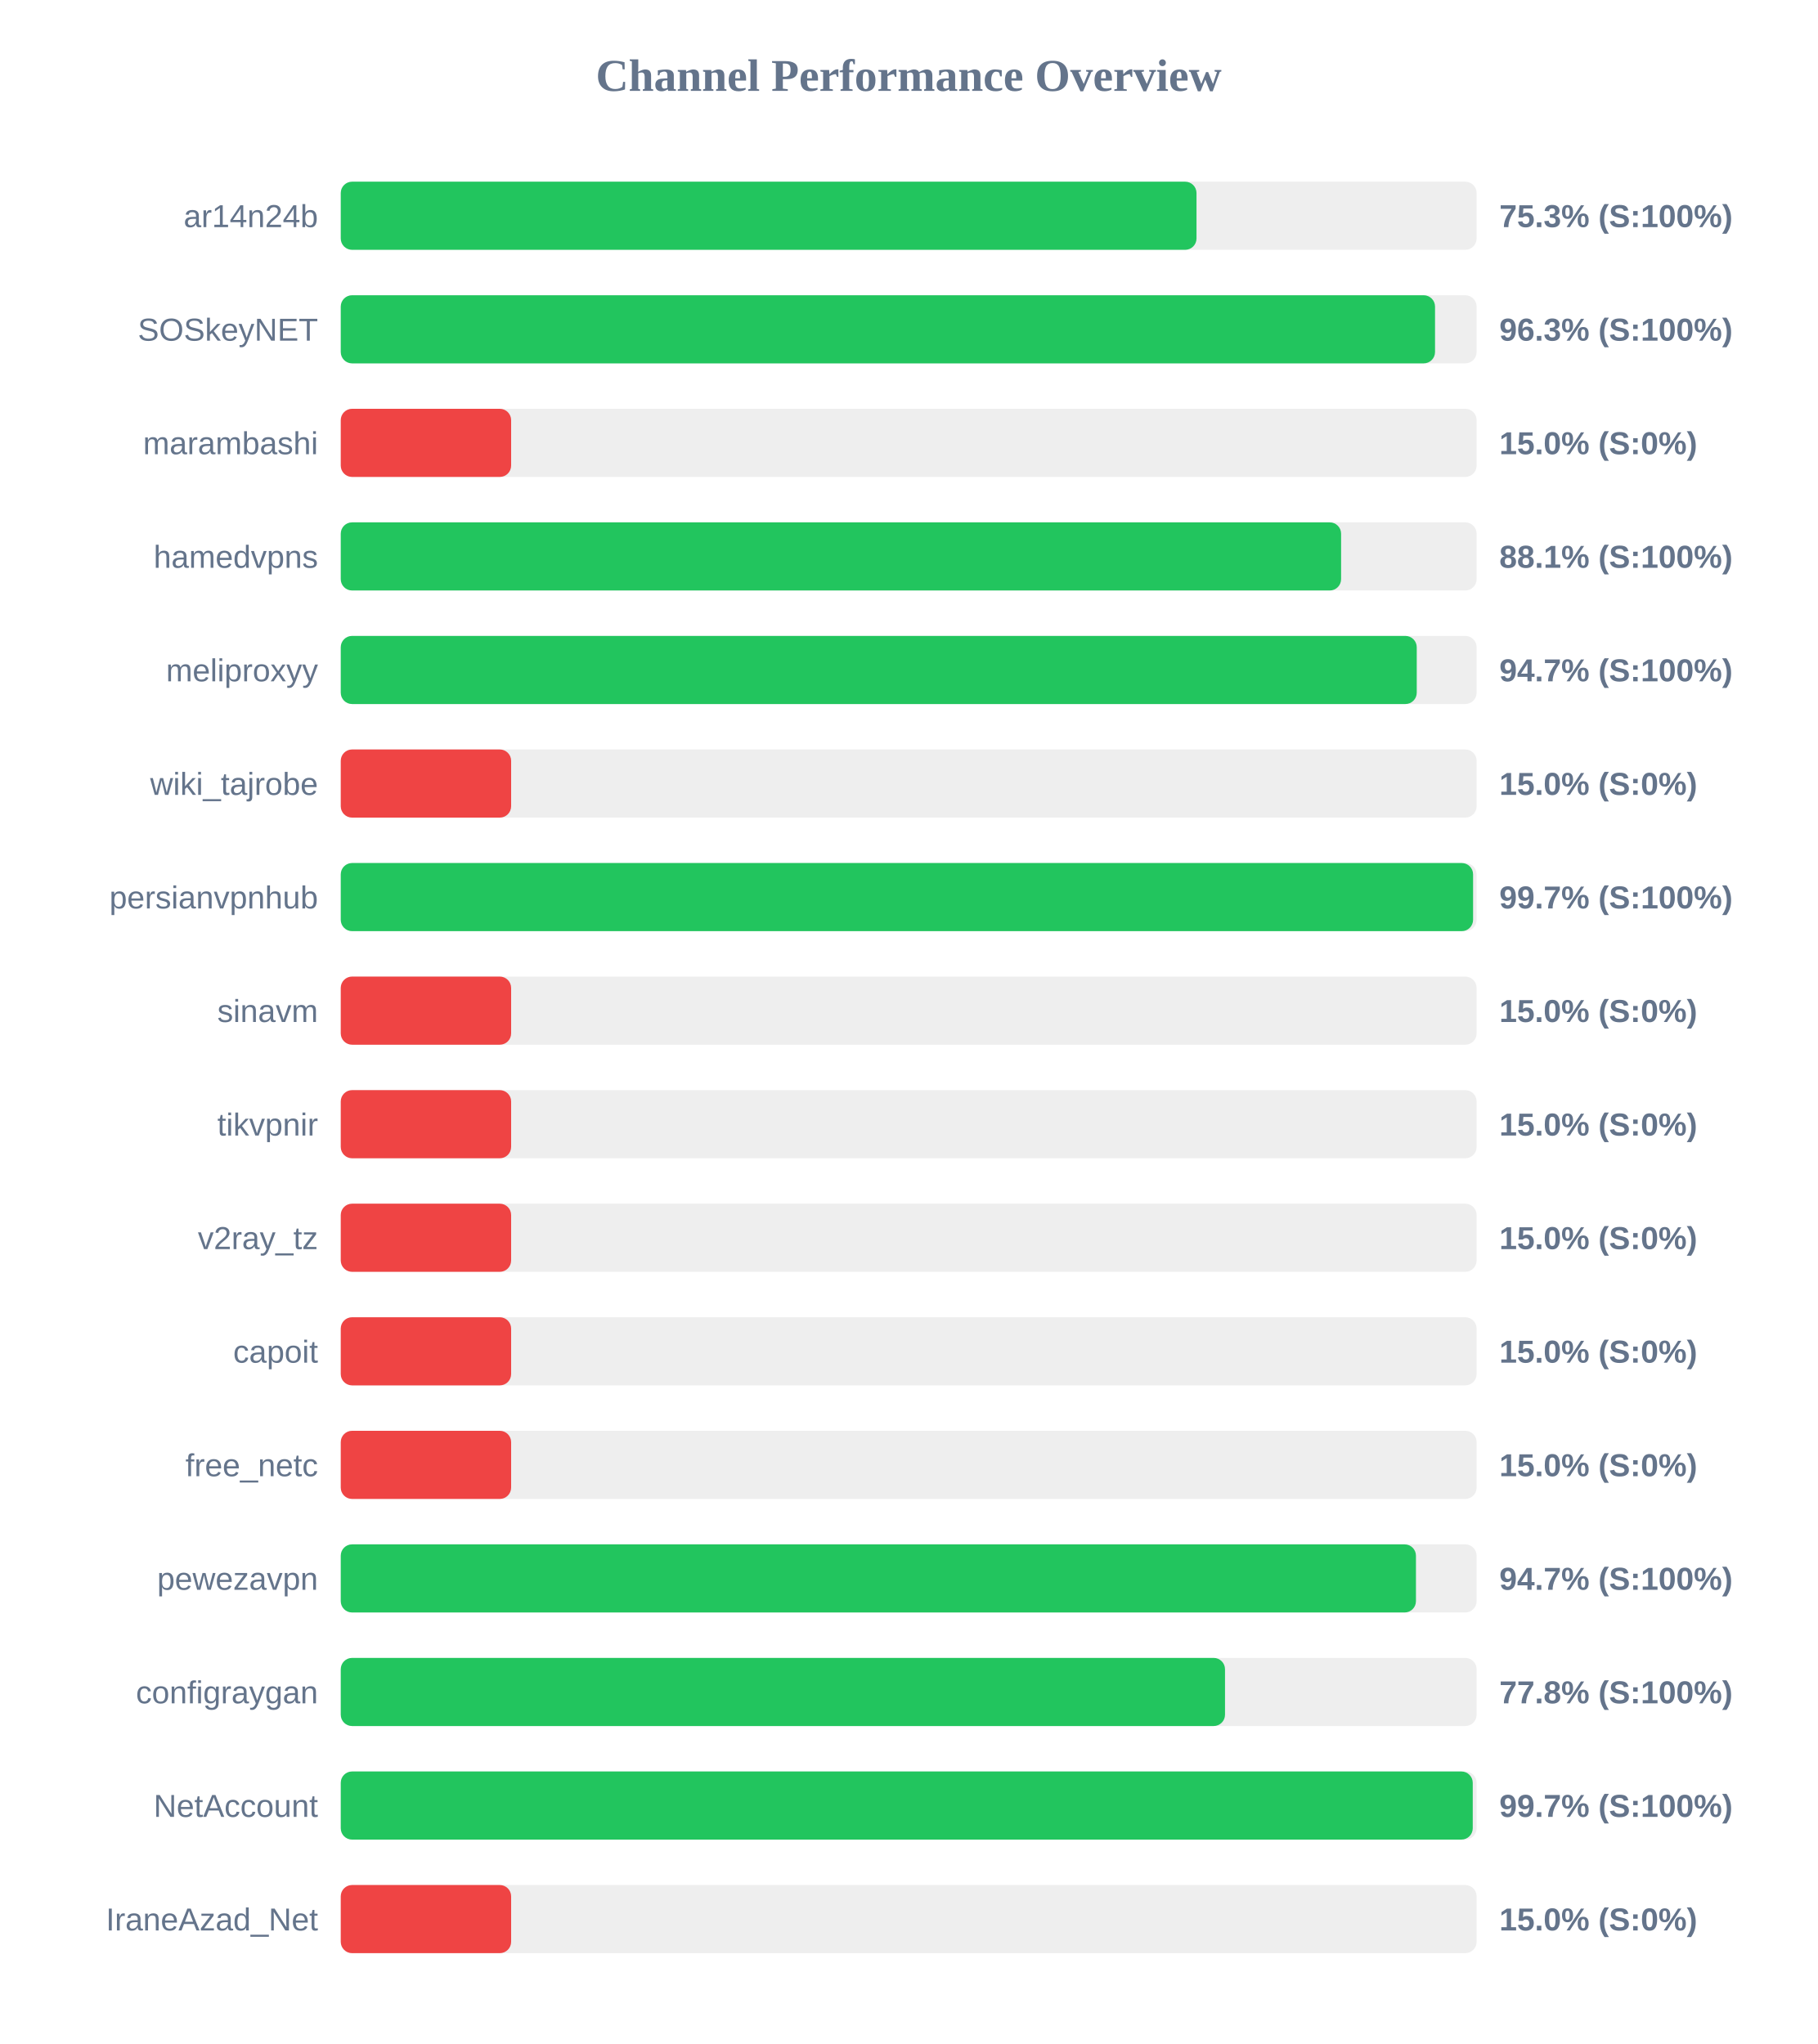
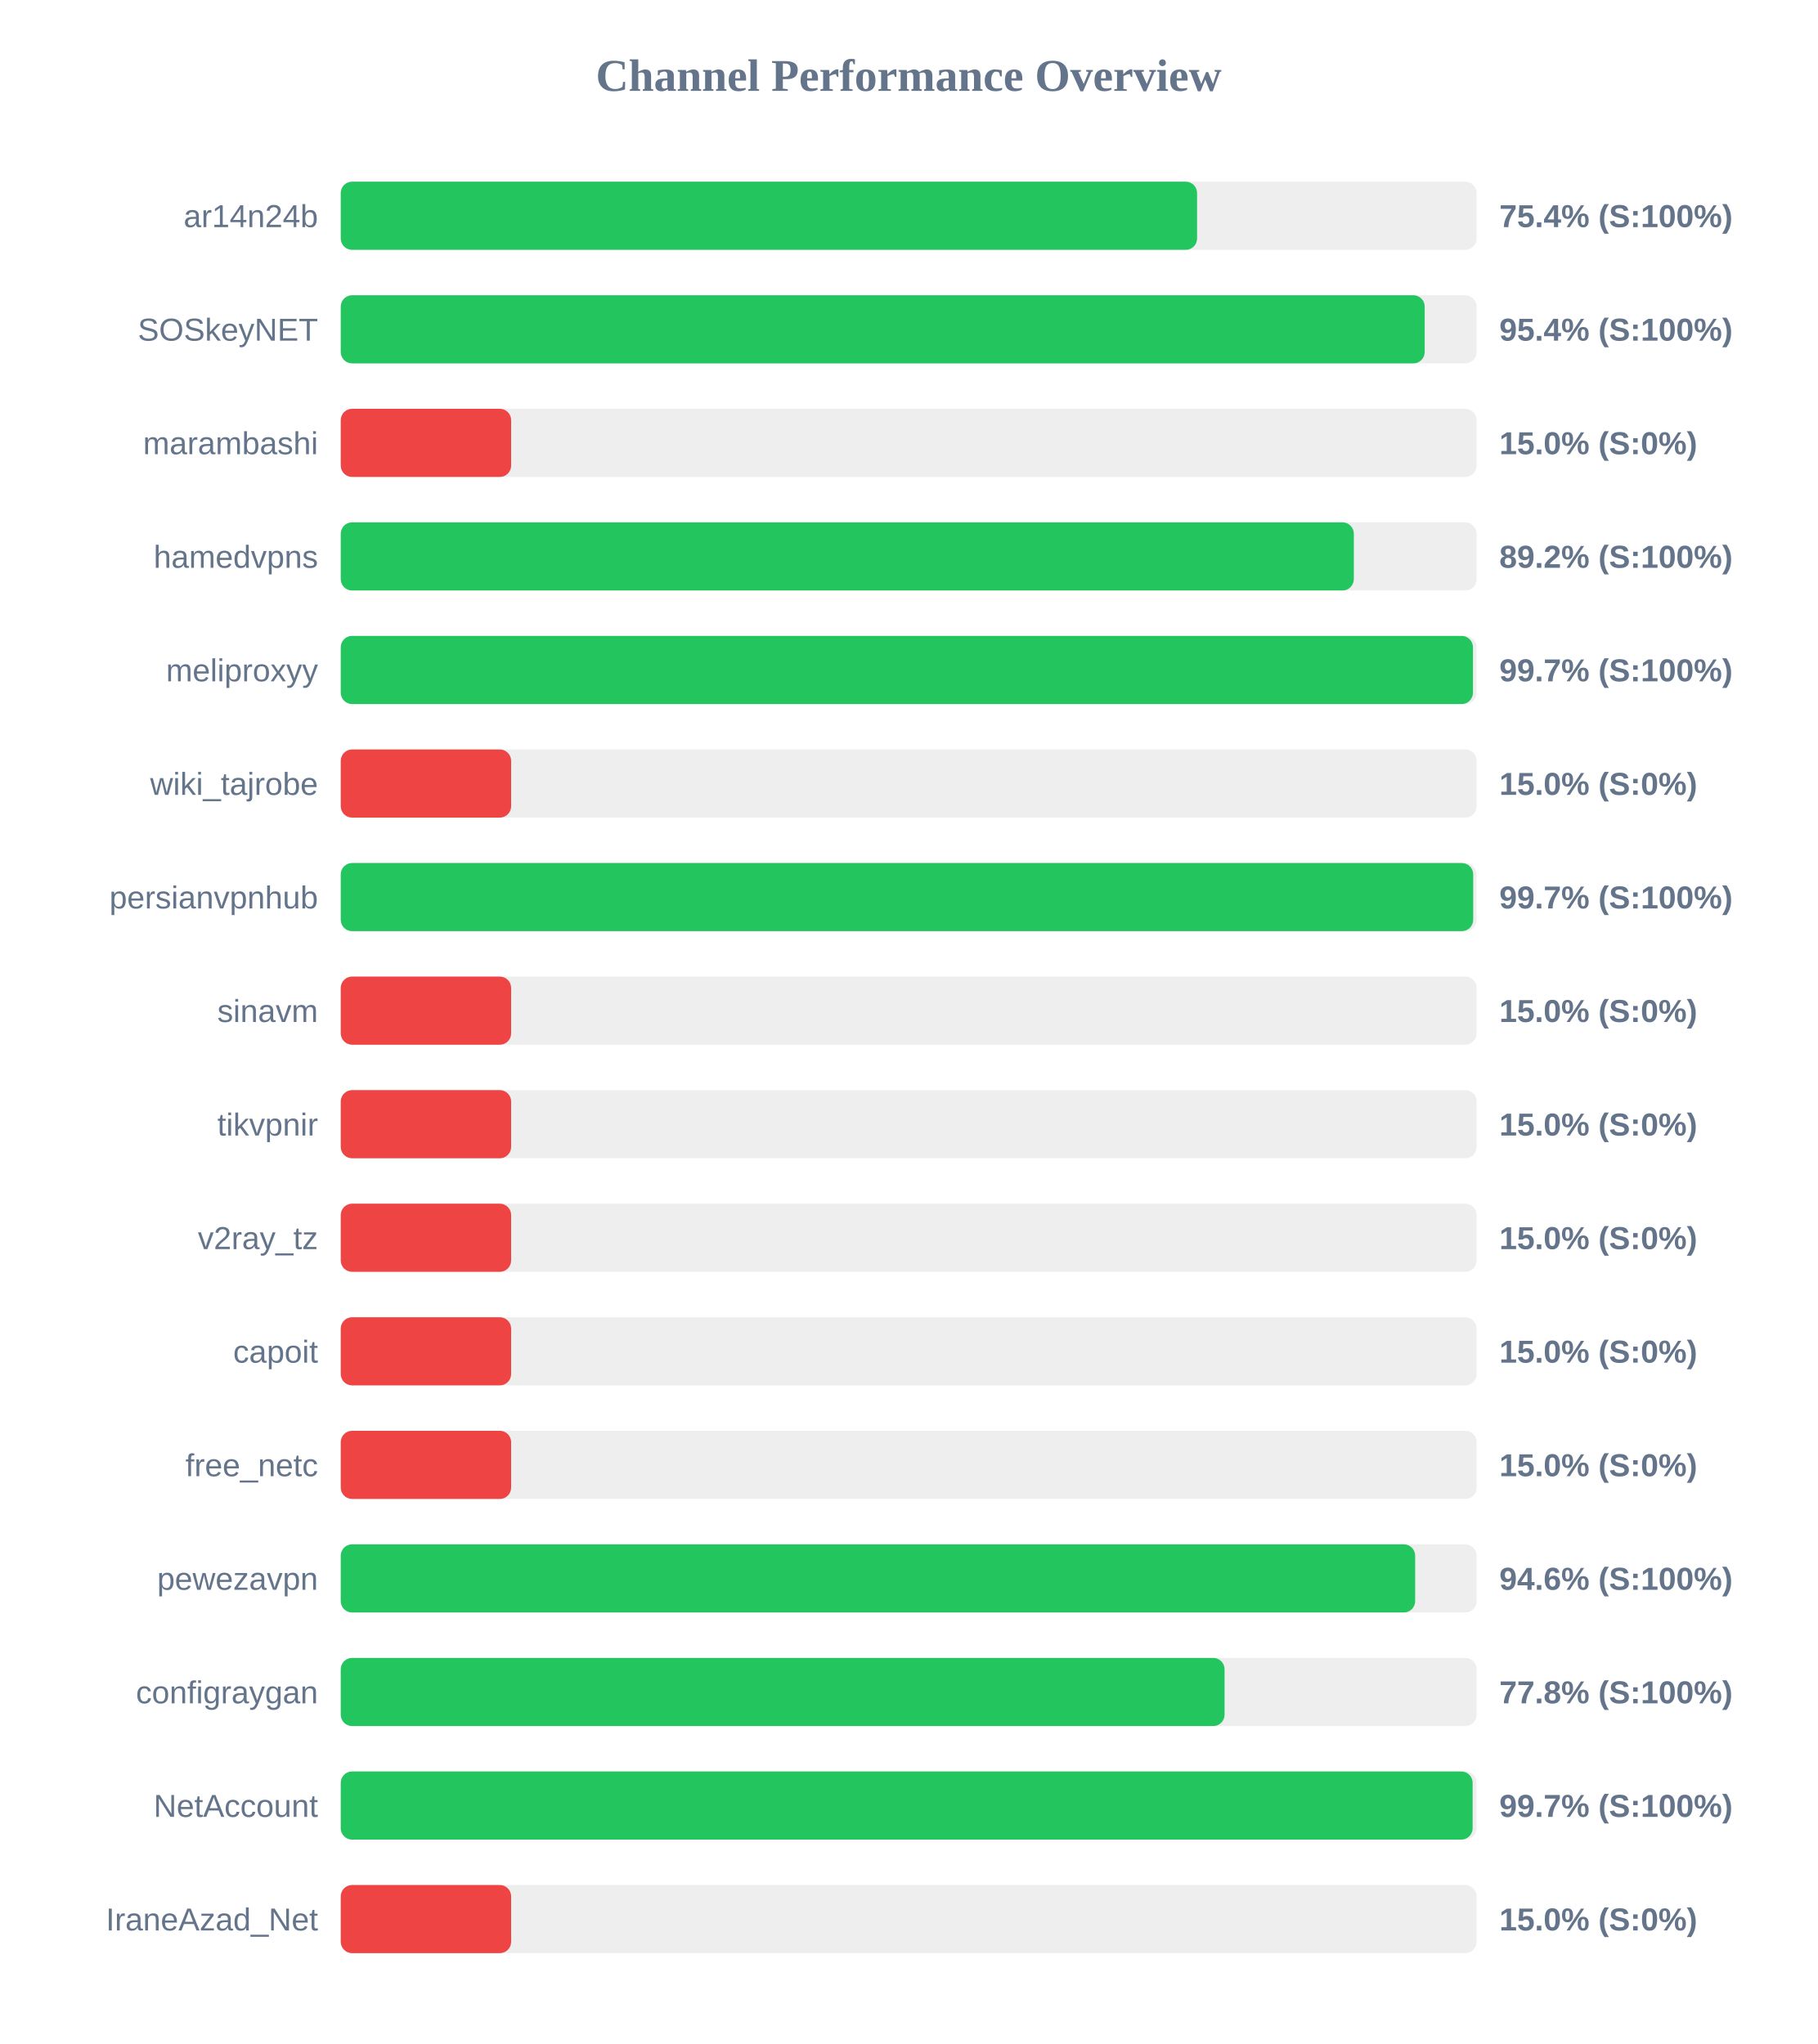
<svg xmlns="http://www.w3.org/2000/svg" width="800" height="900" version="1.1">
  <style>
        .row { font: 14px Arial; fill: #64748b; }
        .score { font: bold 14px Arial; fill: #64748b; }
    </style>
  <text x="400" y="40" text-anchor="middle" font-size="20px" font-weight="bold" fill="#64748b">Channel Performance Overview</text>
  <rect x="150" y="80" width="500" height="30" fill="#eee" rx="5" />
-   <rect x="150" y="80" width="376.7" height="30" fill="#22c55e" rx="5" />
+   <rect x="150" y="80" width="376.95" height="30" fill="#22c55e" rx="5" />
  <text x="140" y="100" text-anchor="end" class="row">ar14n24b</text>
-   <text x="660" y="100" text-anchor="start" class="score">75.3% (S:100%)</text>
+   <text x="660" y="100" text-anchor="start" class="score">75.4% (S:100%)</text>
  <rect x="150" y="130" width="500" height="30" fill="#eee" rx="5" />
-   <rect x="150" y="130" width="481.7" height="30" fill="#22c55e" rx="5" />
+   <rect x="150" y="130" width="477.15" height="30" fill="#22c55e" rx="5" />
  <text x="140" y="150" text-anchor="end" class="row">SOSkeyNET</text>
-   <text x="660" y="150" text-anchor="start" class="score">96.3% (S:100%)</text>
+   <text x="660" y="150" text-anchor="start" class="score">95.4% (S:100%)</text>
  <rect x="150" y="180" width="500" height="30" fill="#eee" rx="5" />
  <rect x="150" y="180" width="75.0" height="30" fill="#ef4444" rx="5" />
  <text x="140" y="200" text-anchor="end" class="row">marambashi</text>
  <text x="660" y="200" text-anchor="start" class="score">15.0% (S:0%)</text>
  <rect x="150" y="230" width="500" height="30" fill="#eee" rx="5" />
-   <rect x="150" y="230" width="440.35" height="30" fill="#22c55e" rx="5" />
+   <rect x="150" y="230" width="445.95" height="30" fill="#22c55e" rx="5" />
  <text x="140" y="250" text-anchor="end" class="row">hamedvpns</text>
-   <text x="660" y="250" text-anchor="start" class="score">88.1% (S:100%)</text>
+   <text x="660" y="250" text-anchor="start" class="score">89.2% (S:100%)</text>
  <rect x="150" y="280" width="500" height="30" fill="#eee" rx="5" />
-   <rect x="150" y="280" width="473.65" height="30" fill="#22c55e" rx="5" />
+   <rect x="150" y="280" width="498.4" height="30" fill="#22c55e" rx="5" />
  <text x="140" y="300" text-anchor="end" class="row">meliproxyy</text>
-   <text x="660" y="300" text-anchor="start" class="score">94.7% (S:100%)</text>
+   <text x="660" y="300" text-anchor="start" class="score">99.7% (S:100%)</text>
  <rect x="150" y="330" width="500" height="30" fill="#eee" rx="5" />
  <rect x="150" y="330" width="75.0" height="30" fill="#ef4444" rx="5" />
  <text x="140" y="350" text-anchor="end" class="row">wiki_tajrobe</text>
  <text x="660" y="350" text-anchor="start" class="score">15.0% (S:0%)</text>
  <rect x="150" y="380" width="500" height="30" fill="#eee" rx="5" />
-   <rect x="150" y="380" width="498.45" height="30" fill="#22c55e" rx="5" />
+   <rect x="150" y="380" width="498.5" height="30" fill="#22c55e" rx="5" />
  <text x="140" y="400" text-anchor="end" class="row">persianvpnhub</text>
  <text x="660" y="400" text-anchor="start" class="score">99.7% (S:100%)</text>
  <rect x="150" y="430" width="500" height="30" fill="#eee" rx="5" />
  <rect x="150" y="430" width="75.0" height="30" fill="#ef4444" rx="5" />
  <text x="140" y="450" text-anchor="end" class="row">sinavm</text>
  <text x="660" y="450" text-anchor="start" class="score">15.0% (S:0%)</text>
  <rect x="150" y="480" width="500" height="30" fill="#eee" rx="5" />
  <rect x="150" y="480" width="75.0" height="30" fill="#ef4444" rx="5" />
  <text x="140" y="500" text-anchor="end" class="row">tikvpnir</text>
  <text x="660" y="500" text-anchor="start" class="score">15.0% (S:0%)</text>
  <rect x="150" y="530" width="500" height="30" fill="#eee" rx="5" />
  <rect x="150" y="530" width="75.0" height="30" fill="#ef4444" rx="5" />
  <text x="140" y="550" text-anchor="end" class="row">v2ray_tz</text>
  <text x="660" y="550" text-anchor="start" class="score">15.0% (S:0%)</text>
  <rect x="150" y="580" width="500" height="30" fill="#eee" rx="5" />
  <rect x="150" y="580" width="75.0" height="30" fill="#ef4444" rx="5" />
  <text x="140" y="600" text-anchor="end" class="row">capoit</text>
  <text x="660" y="600" text-anchor="start" class="score">15.0% (S:0%)</text>
  <rect x="150" y="630" width="500" height="30" fill="#eee" rx="5" />
  <rect x="150" y="630" width="75.0" height="30" fill="#ef4444" rx="5" />
  <text x="140" y="650" text-anchor="end" class="row">free_netc</text>
  <text x="660" y="650" text-anchor="start" class="score">15.0% (S:0%)</text>
  <rect x="150" y="680" width="500" height="30" fill="#eee" rx="5" />
-   <rect x="150" y="680" width="473.3" height="30" fill="#22c55e" rx="5" />
+   <rect x="150" y="680" width="472.95" height="30" fill="#22c55e" rx="5" />
  <text x="140" y="700" text-anchor="end" class="row">pewezavpn</text>
-   <text x="660" y="700" text-anchor="start" class="score">94.7% (S:100%)</text>
+   <text x="660" y="700" text-anchor="start" class="score">94.6% (S:100%)</text>
  <rect x="150" y="730" width="500" height="30" fill="#eee" rx="5" />
-   <rect x="150" y="730" width="389.25" height="30" fill="#22c55e" rx="5" />
+   <rect x="150" y="730" width="389.05" height="30" fill="#22c55e" rx="5" />
  <text x="140" y="750" text-anchor="end" class="row">configraygan</text>
  <text x="660" y="750" text-anchor="start" class="score">77.8% (S:100%)</text>
  <rect x="150" y="780" width="500" height="30" fill="#eee" rx="5" />
-   <rect x="150" y="780" width="498.3" height="30" fill="#22c55e" rx="5" />
+   <rect x="150" y="780" width="498.25" height="30" fill="#22c55e" rx="5" />
  <text x="140" y="800" text-anchor="end" class="row">NetAccount</text>
  <text x="660" y="800" text-anchor="start" class="score">99.7% (S:100%)</text>
  <rect x="150" y="830" width="500" height="30" fill="#eee" rx="5" />
  <rect x="150" y="830" width="75.0" height="30" fill="#ef4444" rx="5" />
  <text x="140" y="850" text-anchor="end" class="row">IraneAzad_Net</text>
  <text x="660" y="850" text-anchor="start" class="score">15.0% (S:0%)</text>
</svg>
